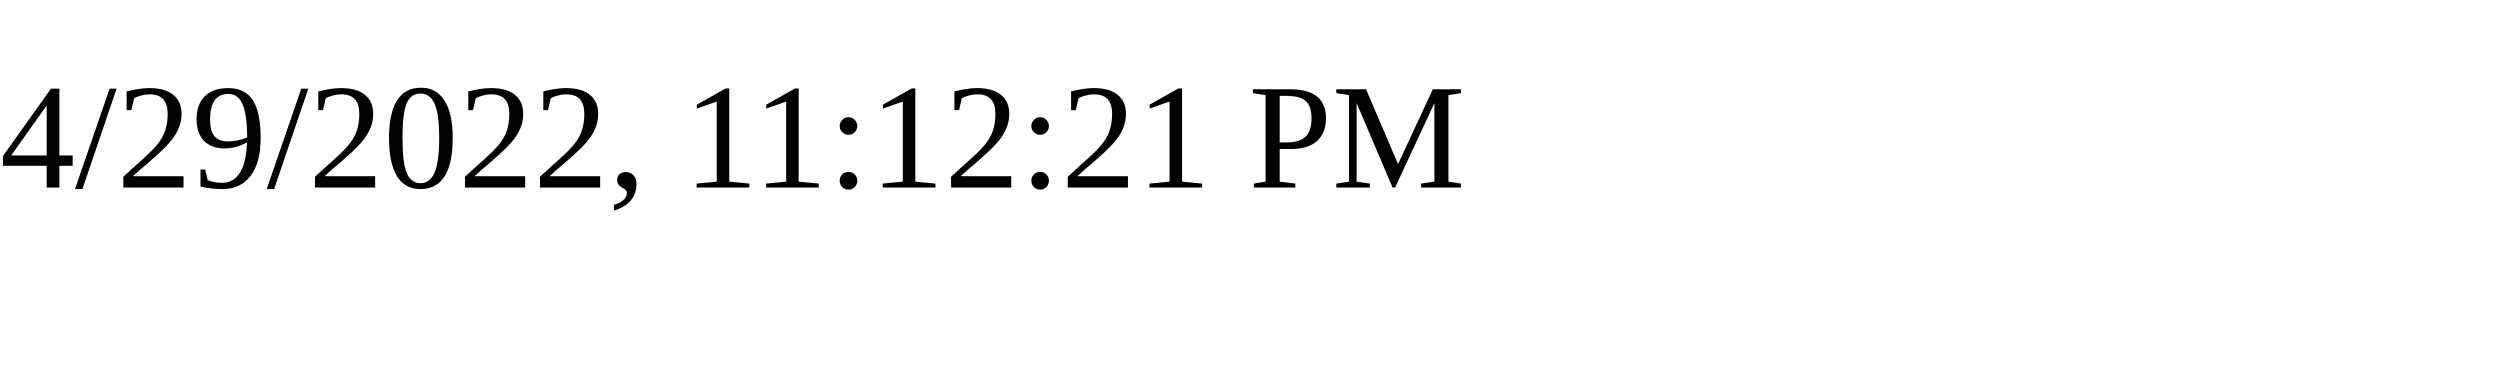
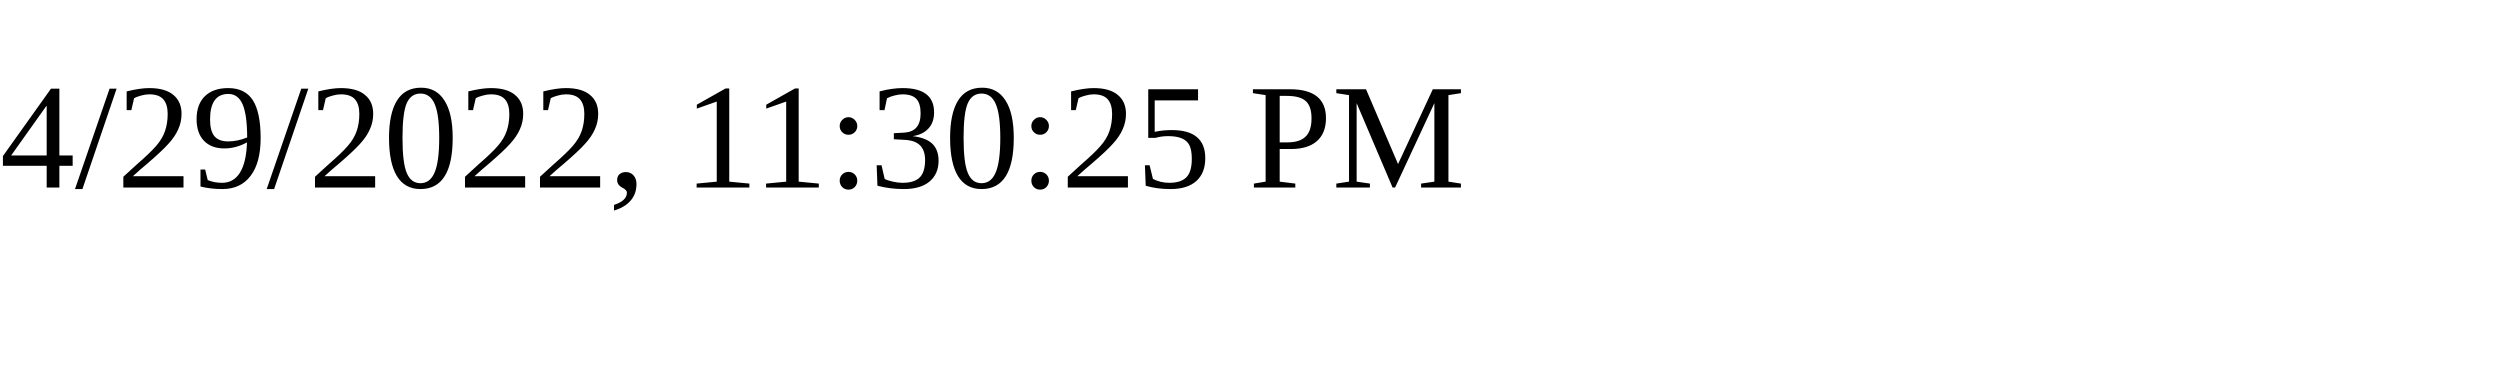
<svg xmlns="http://www.w3.org/2000/svg" height="30" width="200">
-   <text x="0" y="15">4/29/2022, 11:12:21 PM</text>
+   <text x="0" y="15">4/29/2022, 11:30:25 PM</text>
</svg>
